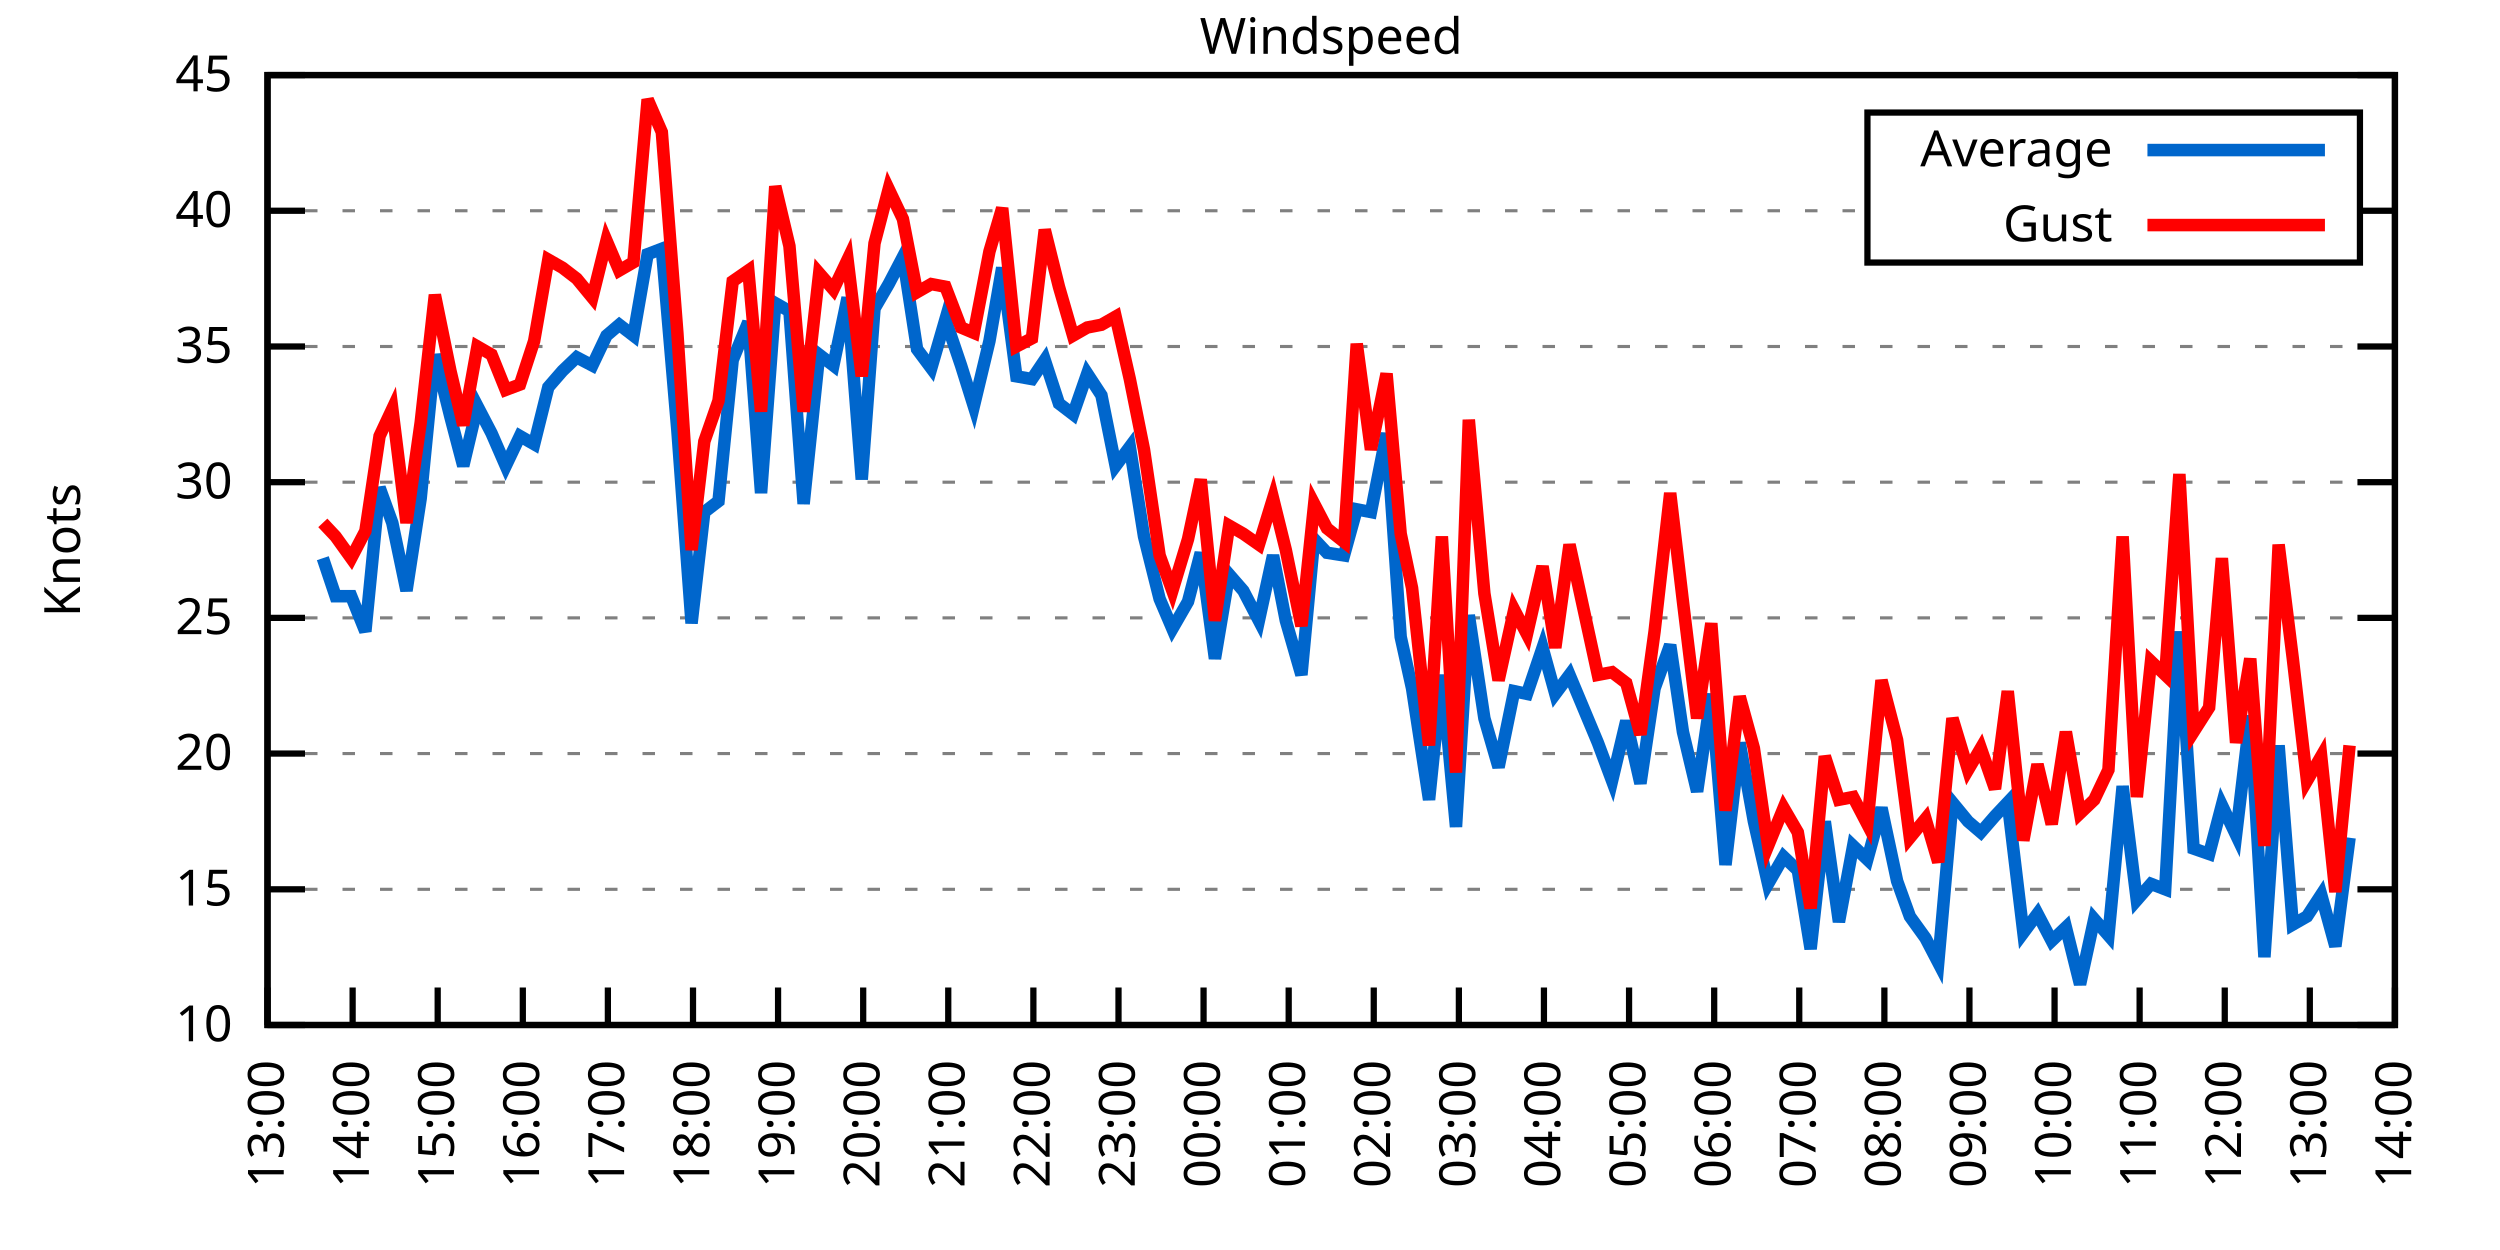
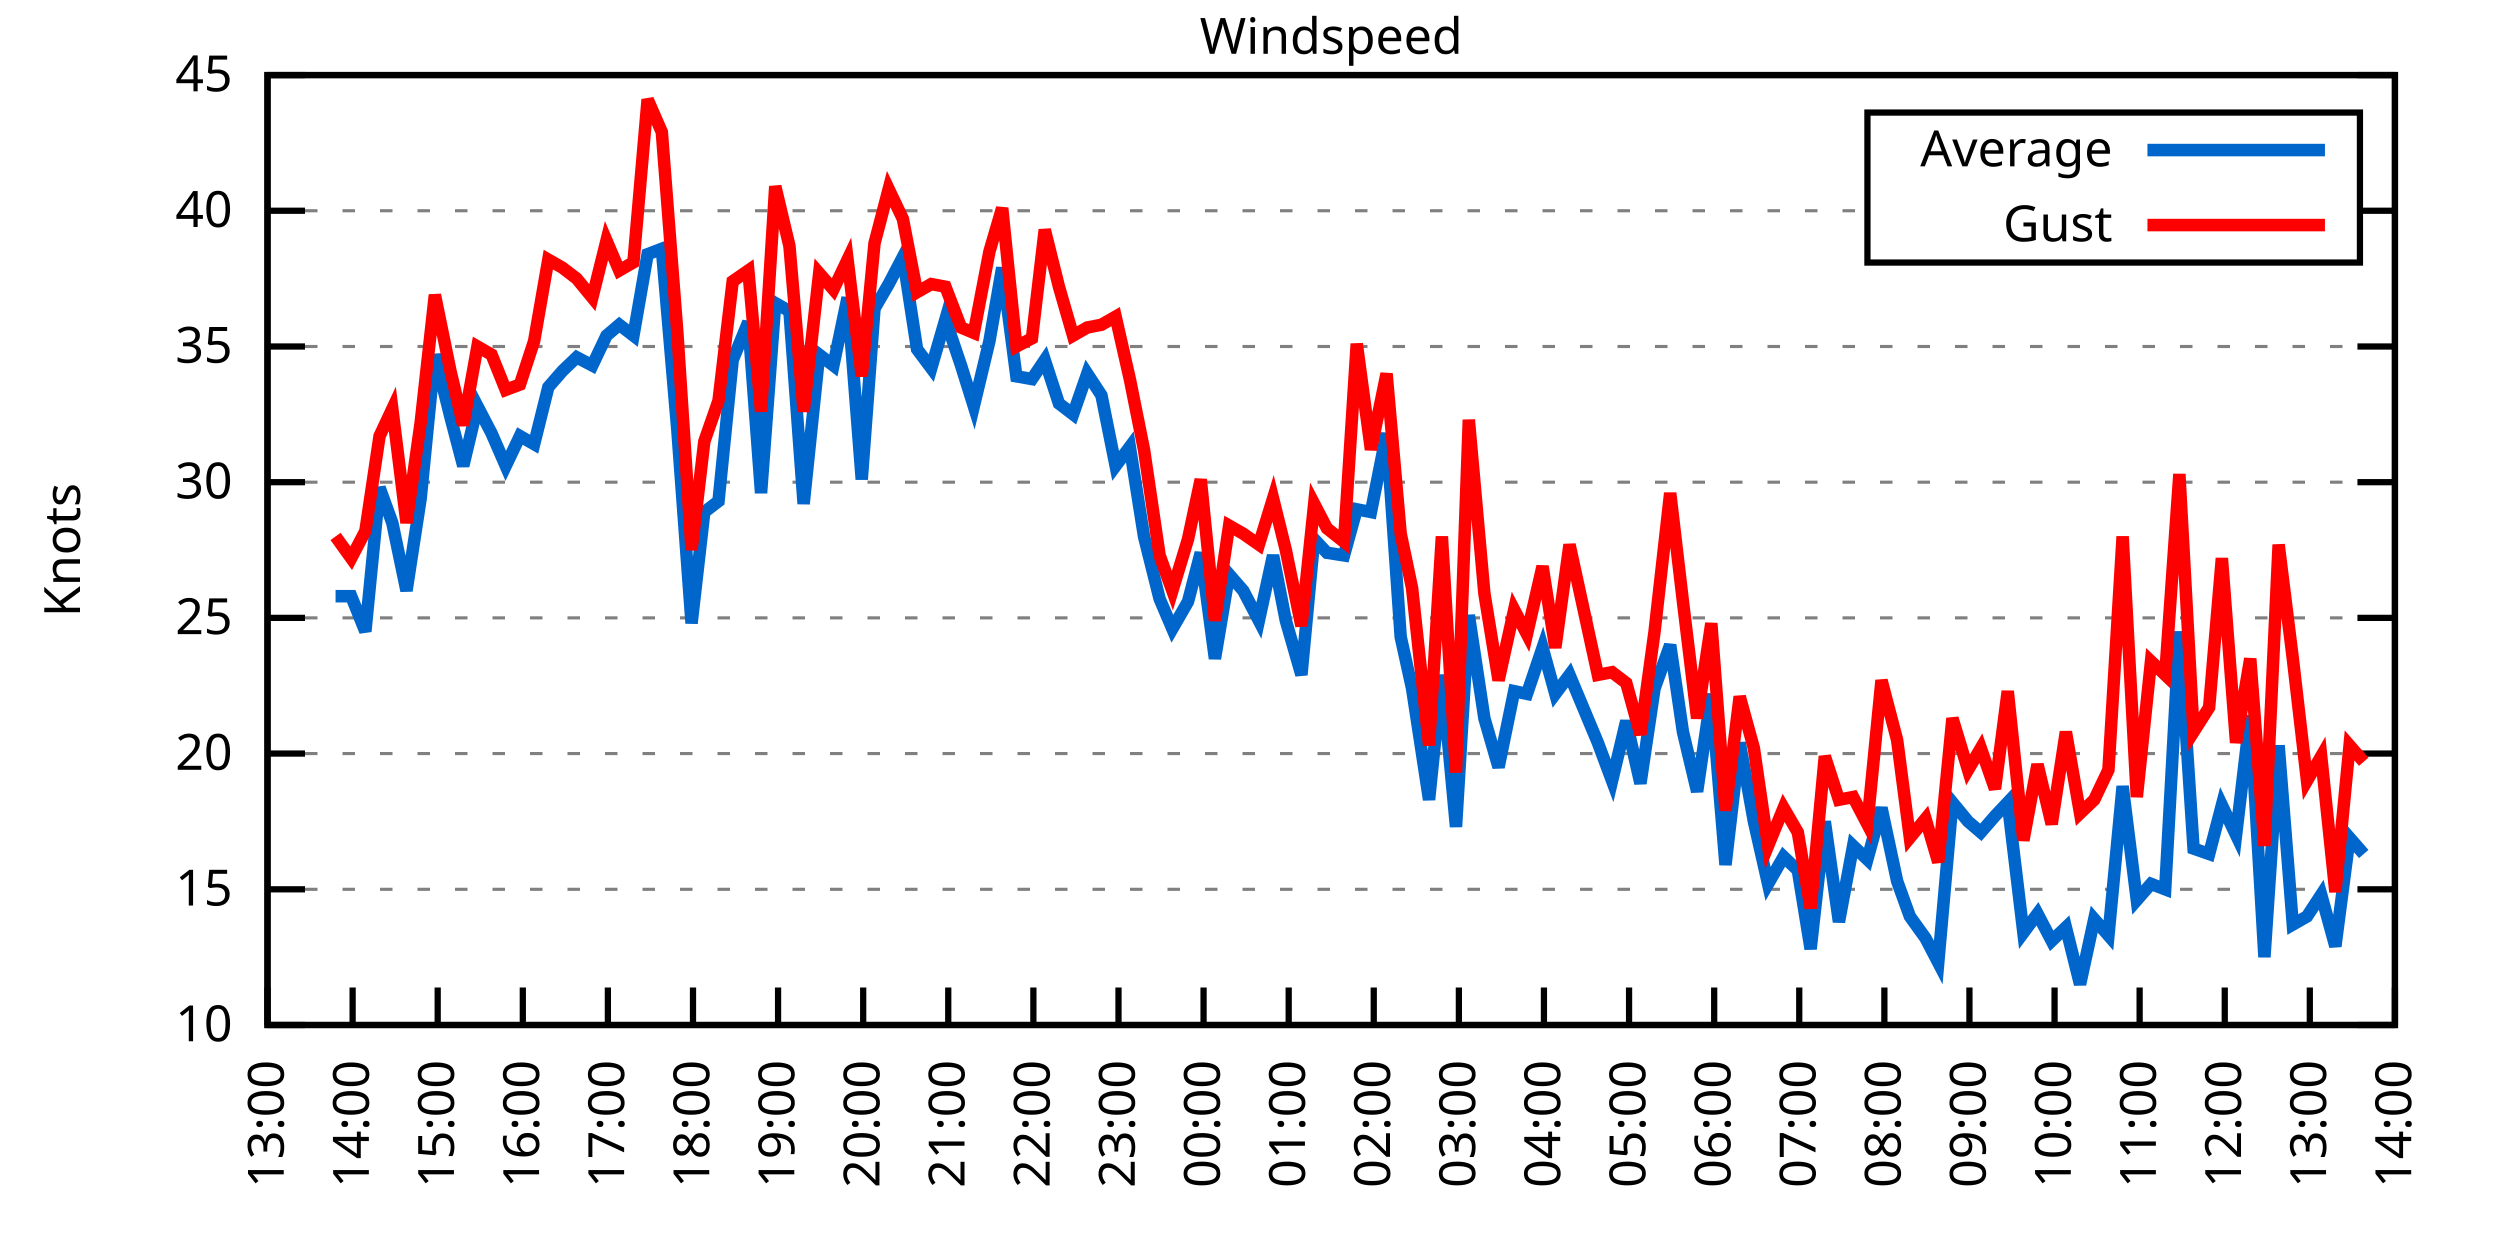
<svg xmlns="http://www.w3.org/2000/svg" xmlns:xlink="http://www.w3.org/1999/xlink" width="400" height="200" viewBox="0 0 400 200">
  <g id="gnuplot_canvas">
    <rect x="0" y="0" width="400" height="200" fill="none" />
    <defs>
      <circle id="gpDot" r="0.5" stroke-width="0.5" stroke="currentColor" />
      <path id="gpPt0" stroke-width="0.333" stroke="currentColor" d="M-1,0 h2 M0,-1 v2" />
      <path id="gpPt1" stroke-width="0.333" stroke="currentColor" d="M-1,-1 L1,1 M1,-1 L-1,1" />
      <path id="gpPt2" stroke-width="0.333" stroke="currentColor" d="M-1,0 L1,0 M0,-1 L0,1 M-1,-1 L1,1 M-1,1 L1,-1" />
      <rect id="gpPt3" stroke-width="0.333" stroke="currentColor" x="-1" y="-1" width="2" height="2" />
      <rect id="gpPt4" stroke-width="0.333" stroke="currentColor" fill="currentColor" x="-1" y="-1" width="2" height="2" />
      <circle id="gpPt5" stroke-width="0.333" stroke="currentColor" cx="0" cy="0" r="1" />
      <use xlink:href="#gpPt5" id="gpPt6" fill="currentColor" stroke="none" />
      <path id="gpPt7" stroke-width="0.333" stroke="currentColor" d="M0,-1.33 L-1.33,0.67 L1.33,0.67 z" />
      <use xlink:href="#gpPt7" id="gpPt8" fill="currentColor" stroke="none" />
      <use xlink:href="#gpPt7" id="gpPt9" stroke="currentColor" transform="rotate(180)" />
      <use xlink:href="#gpPt9" id="gpPt10" fill="currentColor" stroke="none" />
      <use xlink:href="#gpPt3" id="gpPt11" stroke="currentColor" transform="rotate(45)" />
      <use xlink:href="#gpPt11" id="gpPt12" fill="currentColor" stroke="none" />
      <path id="gpPt13" stroke-width="0.333" stroke="currentColor" d="M0,1.330 L1.265,0.411 L0.782,-1.067 L-0.782,-1.076 L-1.265,0.411 z" />
      <use xlink:href="#gpPt13" id="gpPt14" fill="currentColor" stroke="none" />
      <filter id="textbox" filterUnits="objectBoundingBox" x="0" y="0" height="1" width="1">
        <feFlood flood-color="white" flood-opacity="1" result="bgnd" />
        <feComposite in="SourceGraphic" in2="bgnd" operator="atop" />
      </filter>
      <filter id="greybox" filterUnits="objectBoundingBox" x="0" y="0" height="1" width="1">
        <feFlood flood-color="lightgrey" flood-opacity="1" result="grey" />
        <feComposite in="SourceGraphic" in2="grey" operator="atop" />
      </filter>
    </defs>
    <g fill="none" color="white" stroke="currentColor" stroke-width="1.00" stroke-linecap="butt" stroke-linejoin="miter">
</g>
    <g fill="none" color="black" stroke="currentColor" stroke-width="1.00" stroke-linecap="butt" stroke-linejoin="miter">
      <g stroke="none" shape-rendering="crispEdges">
        <polygon fill="rgb(255, 255, 255)" points="42.80,164.00 383.18,164.00 383.18,12.02 42.80,12.02 " />
      </g>
    </g>
    <g fill="none" color="black" stroke="currentColor" stroke-width="1.00" stroke-linecap="butt" stroke-linejoin="miter">
</g>
    <g fill="none" color="black" stroke="black" stroke-width="0.50" stroke-linecap="butt" stroke-linejoin="miter">
</g>
    <g fill="none" color="gray" stroke="currentColor" stroke-width="0.50" stroke-linecap="butt" stroke-linejoin="miter">
      <path stroke="gray" stroke-dasharray="2,4" class="gridline" d="M42.80,164.00 L383.19,164.00  " />
    </g>
    <g fill="none" color="gray" stroke="gray" stroke-width="1.00" stroke-linecap="butt" stroke-linejoin="miter">
</g>
    <g fill="none" color="black" stroke="currentColor" stroke-width="1.00" stroke-linecap="butt" stroke-linejoin="miter">
      <path stroke="black" d="M42.80,164.00 L48.80,164.00 M383.19,164.00 L377.19,164.00  " />
      <g transform="translate(37.20,166.60)" stroke="none" fill="black" font-family="Sans" font-size="8.00" text-anchor="end">
        <text>
          <tspan font-family="Sans"> 10</tspan>
        </text>
      </g>
    </g>
    <g fill="none" color="black" stroke="currentColor" stroke-width="1.00" stroke-linecap="butt" stroke-linejoin="miter">
</g>
    <g fill="none" color="black" stroke="black" stroke-width="0.50" stroke-linecap="butt" stroke-linejoin="miter">
</g>
    <g fill="none" color="gray" stroke="currentColor" stroke-width="0.50" stroke-linecap="butt" stroke-linejoin="miter">
      <path stroke="gray" stroke-dasharray="2,4" class="gridline" d="M42.80,142.29 L383.19,142.29  " />
    </g>
    <g fill="none" color="gray" stroke="gray" stroke-width="1.00" stroke-linecap="butt" stroke-linejoin="miter">
</g>
    <g fill="none" color="black" stroke="currentColor" stroke-width="1.00" stroke-linecap="butt" stroke-linejoin="miter">
      <path stroke="black" d="M42.80,142.29 L48.80,142.29 M383.19,142.29 L377.19,142.29  " />
      <g transform="translate(37.20,144.89)" stroke="none" fill="black" font-family="Sans" font-size="8.00" text-anchor="end">
        <text>
          <tspan font-family="Sans"> 15</tspan>
        </text>
      </g>
    </g>
    <g fill="none" color="black" stroke="currentColor" stroke-width="1.00" stroke-linecap="butt" stroke-linejoin="miter">
</g>
    <g fill="none" color="black" stroke="black" stroke-width="0.50" stroke-linecap="butt" stroke-linejoin="miter">
</g>
    <g fill="none" color="gray" stroke="currentColor" stroke-width="0.50" stroke-linecap="butt" stroke-linejoin="miter">
      <path stroke="gray" stroke-dasharray="2,4" class="gridline" d="M42.80,120.57 L383.19,120.57  " />
    </g>
    <g fill="none" color="gray" stroke="gray" stroke-width="1.00" stroke-linecap="butt" stroke-linejoin="miter">
</g>
    <g fill="none" color="black" stroke="currentColor" stroke-width="1.00" stroke-linecap="butt" stroke-linejoin="miter">
      <path stroke="black" d="M42.80,120.57 L48.80,120.57 M383.19,120.57 L377.19,120.57  " />
      <g transform="translate(37.20,123.17)" stroke="none" fill="black" font-family="Sans" font-size="8.00" text-anchor="end">
        <text>
          <tspan font-family="Sans"> 20</tspan>
        </text>
      </g>
    </g>
    <g fill="none" color="black" stroke="currentColor" stroke-width="1.00" stroke-linecap="butt" stroke-linejoin="miter">
</g>
    <g fill="none" color="black" stroke="black" stroke-width="0.50" stroke-linecap="butt" stroke-linejoin="miter">
</g>
    <g fill="none" color="gray" stroke="currentColor" stroke-width="0.50" stroke-linecap="butt" stroke-linejoin="miter">
      <path stroke="gray" stroke-dasharray="2,4" class="gridline" d="M42.80,98.86 L383.19,98.86  " />
    </g>
    <g fill="none" color="gray" stroke="gray" stroke-width="1.00" stroke-linecap="butt" stroke-linejoin="miter">
</g>
    <g fill="none" color="black" stroke="currentColor" stroke-width="1.00" stroke-linecap="butt" stroke-linejoin="miter">
      <path stroke="black" d="M42.80,98.86 L48.80,98.86 M383.19,98.86 L377.19,98.86  " />
      <g transform="translate(37.20,101.46)" stroke="none" fill="black" font-family="Sans" font-size="8.00" text-anchor="end">
        <text>
          <tspan font-family="Sans"> 25</tspan>
        </text>
      </g>
    </g>
    <g fill="none" color="black" stroke="currentColor" stroke-width="1.00" stroke-linecap="butt" stroke-linejoin="miter">
</g>
    <g fill="none" color="black" stroke="black" stroke-width="0.50" stroke-linecap="butt" stroke-linejoin="miter">
</g>
    <g fill="none" color="gray" stroke="currentColor" stroke-width="0.50" stroke-linecap="butt" stroke-linejoin="miter">
      <path stroke="gray" stroke-dasharray="2,4" class="gridline" d="M42.80,77.15 L383.19,77.15  " />
    </g>
    <g fill="none" color="gray" stroke="gray" stroke-width="1.00" stroke-linecap="butt" stroke-linejoin="miter">
</g>
    <g fill="none" color="black" stroke="currentColor" stroke-width="1.00" stroke-linecap="butt" stroke-linejoin="miter">
      <path stroke="black" d="M42.80,77.15 L48.80,77.15 M383.19,77.15 L377.19,77.15  " />
      <g transform="translate(37.20,79.75)" stroke="none" fill="black" font-family="Sans" font-size="8.00" text-anchor="end">
        <text>
          <tspan font-family="Sans"> 30</tspan>
        </text>
      </g>
    </g>
    <g fill="none" color="black" stroke="currentColor" stroke-width="1.00" stroke-linecap="butt" stroke-linejoin="miter">
</g>
    <g fill="none" color="black" stroke="black" stroke-width="0.50" stroke-linecap="butt" stroke-linejoin="miter">
</g>
    <g fill="none" color="gray" stroke="currentColor" stroke-width="0.50" stroke-linecap="butt" stroke-linejoin="miter">
      <path stroke="gray" stroke-dasharray="2,4" class="gridline" d="M42.80,55.44 L383.19,55.44  " />
    </g>
    <g fill="none" color="gray" stroke="gray" stroke-width="1.00" stroke-linecap="butt" stroke-linejoin="miter">
</g>
    <g fill="none" color="black" stroke="currentColor" stroke-width="1.00" stroke-linecap="butt" stroke-linejoin="miter">
      <path stroke="black" d="M42.80,55.44 L48.80,55.44 M383.19,55.44 L377.19,55.44  " />
      <g transform="translate(37.20,58.04)" stroke="none" fill="black" font-family="Sans" font-size="8.00" text-anchor="end">
        <text>
          <tspan font-family="Sans"> 35</tspan>
        </text>
      </g>
    </g>
    <g fill="none" color="black" stroke="currentColor" stroke-width="1.00" stroke-linecap="butt" stroke-linejoin="miter">
</g>
    <g fill="none" color="black" stroke="black" stroke-width="0.50" stroke-linecap="butt" stroke-linejoin="miter">
</g>
    <g fill="none" color="gray" stroke="currentColor" stroke-width="0.50" stroke-linecap="butt" stroke-linejoin="miter">
      <path stroke="gray" stroke-dasharray="2,4" class="gridline" d="M42.80,33.72 L298.79,33.72 M377.59,33.72 L383.19,33.72  " />
    </g>
    <g fill="none" color="gray" stroke="gray" stroke-width="1.00" stroke-linecap="butt" stroke-linejoin="miter">
</g>
    <g fill="none" color="black" stroke="currentColor" stroke-width="1.00" stroke-linecap="butt" stroke-linejoin="miter">
      <path stroke="black" d="M42.80,33.72 L48.80,33.72 M383.19,33.72 L377.19,33.72  " />
      <g transform="translate(37.20,36.32)" stroke="none" fill="black" font-family="Sans" font-size="8.00" text-anchor="end">
        <text>
          <tspan font-family="Sans"> 40</tspan>
        </text>
      </g>
    </g>
    <g fill="none" color="black" stroke="currentColor" stroke-width="1.00" stroke-linecap="butt" stroke-linejoin="miter">
</g>
    <g fill="none" color="black" stroke="black" stroke-width="0.50" stroke-linecap="butt" stroke-linejoin="miter">
</g>
    <g fill="none" color="gray" stroke="currentColor" stroke-width="0.50" stroke-linecap="butt" stroke-linejoin="miter">
      <path stroke="gray" stroke-dasharray="2,4" class="gridline" d="M42.80,12.01 L383.19,12.01  " />
    </g>
    <g fill="none" color="gray" stroke="gray" stroke-width="1.00" stroke-linecap="butt" stroke-linejoin="miter">
</g>
    <g fill="none" color="black" stroke="currentColor" stroke-width="1.00" stroke-linecap="butt" stroke-linejoin="miter">
      <path stroke="black" d="M42.80,12.01 L48.80,12.01 M383.19,12.01 L377.19,12.01  " />
      <g transform="translate(37.20,14.61)" stroke="none" fill="black" font-family="Sans" font-size="8.00" text-anchor="end">
        <text>
          <tspan font-family="Sans"> 45</tspan>
        </text>
      </g>
    </g>
    <g fill="none" color="black" stroke="currentColor" stroke-width="1.00" stroke-linecap="butt" stroke-linejoin="miter">
      <path stroke="black" d="M42.80,164.00 L42.80,158.00  " />
      <g transform="translate(45.40,169.60) rotate(270.00)" stroke="none" fill="black" font-family="Sans" font-size="8.00" text-anchor="end">
        <text>
          <tspan font-family="Sans">13:00</tspan>
        </text>
      </g>
    </g>
    <g fill="none" color="black" stroke="currentColor" stroke-width="1.00" stroke-linecap="butt" stroke-linejoin="miter">
      <path stroke="black" d="M56.42,164.00 L56.42,158.00  " />
      <g transform="translate(59.02,169.60) rotate(270.00)" stroke="none" fill="black" font-family="Sans" font-size="8.00" text-anchor="end">
        <text>
          <tspan font-family="Sans">14:00</tspan>
        </text>
      </g>
    </g>
    <g fill="none" color="black" stroke="currentColor" stroke-width="1.00" stroke-linecap="butt" stroke-linejoin="miter">
      <path stroke="black" d="M70.03,164.00 L70.03,158.00  " />
      <g transform="translate(72.63,169.60) rotate(270.00)" stroke="none" fill="black" font-family="Sans" font-size="8.00" text-anchor="end">
        <text>
          <tspan font-family="Sans">15:00</tspan>
        </text>
      </g>
    </g>
    <g fill="none" color="black" stroke="currentColor" stroke-width="1.00" stroke-linecap="butt" stroke-linejoin="miter">
      <path stroke="black" d="M83.65,164.00 L83.65,158.00  " />
      <g transform="translate(86.25,169.60) rotate(270.00)" stroke="none" fill="black" font-family="Sans" font-size="8.00" text-anchor="end">
        <text>
          <tspan font-family="Sans">16:00</tspan>
        </text>
      </g>
    </g>
    <g fill="none" color="black" stroke="currentColor" stroke-width="1.00" stroke-linecap="butt" stroke-linejoin="miter">
      <path stroke="black" d="M97.26,164.00 L97.26,158.00  " />
      <g transform="translate(99.86,169.60) rotate(270.00)" stroke="none" fill="black" font-family="Sans" font-size="8.00" text-anchor="end">
        <text>
          <tspan font-family="Sans">17:00</tspan>
        </text>
      </g>
    </g>
    <g fill="none" color="black" stroke="currentColor" stroke-width="1.00" stroke-linecap="butt" stroke-linejoin="miter">
      <path stroke="black" d="M110.88,164.00 L110.88,158.00  " />
      <g transform="translate(113.48,169.60) rotate(270.00)" stroke="none" fill="black" font-family="Sans" font-size="8.00" text-anchor="end">
        <text>
          <tspan font-family="Sans">18:00</tspan>
        </text>
      </g>
    </g>
    <g fill="none" color="black" stroke="currentColor" stroke-width="1.00" stroke-linecap="butt" stroke-linejoin="miter">
      <path stroke="black" d="M124.49,164.00 L124.49,158.00  " />
      <g transform="translate(127.09,169.60) rotate(270.00)" stroke="none" fill="black" font-family="Sans" font-size="8.00" text-anchor="end">
        <text>
          <tspan font-family="Sans">19:00</tspan>
        </text>
      </g>
    </g>
    <g fill="none" color="black" stroke="currentColor" stroke-width="1.00" stroke-linecap="butt" stroke-linejoin="miter">
      <path stroke="black" d="M138.11,164.00 L138.11,158.00  " />
      <g transform="translate(140.71,169.60) rotate(270.00)" stroke="none" fill="black" font-family="Sans" font-size="8.00" text-anchor="end">
        <text>
          <tspan font-family="Sans">20:00</tspan>
        </text>
      </g>
    </g>
    <g fill="none" color="black" stroke="currentColor" stroke-width="1.00" stroke-linecap="butt" stroke-linejoin="miter">
      <path stroke="black" d="M151.72,164.00 L151.72,158.00  " />
      <g transform="translate(154.32,169.60) rotate(270.00)" stroke="none" fill="black" font-family="Sans" font-size="8.00" text-anchor="end">
        <text>
          <tspan font-family="Sans">21:00</tspan>
        </text>
      </g>
    </g>
    <g fill="none" color="black" stroke="currentColor" stroke-width="1.00" stroke-linecap="butt" stroke-linejoin="miter">
      <path stroke="black" d="M165.34,164.00 L165.34,158.00  " />
      <g transform="translate(167.94,169.60) rotate(270.00)" stroke="none" fill="black" font-family="Sans" font-size="8.00" text-anchor="end">
        <text>
          <tspan font-family="Sans">22:00</tspan>
        </text>
      </g>
    </g>
    <g fill="none" color="black" stroke="currentColor" stroke-width="1.00" stroke-linecap="butt" stroke-linejoin="miter">
      <path stroke="black" d="M178.96,164.00 L178.96,158.00  " />
      <g transform="translate(181.56,169.60) rotate(270.00)" stroke="none" fill="black" font-family="Sans" font-size="8.00" text-anchor="end">
        <text>
          <tspan font-family="Sans">23:00</tspan>
        </text>
      </g>
    </g>
    <g fill="none" color="black" stroke="currentColor" stroke-width="1.00" stroke-linecap="butt" stroke-linejoin="miter">
      <path stroke="black" d="M192.57,164.00 L192.57,158.00  " />
      <g transform="translate(195.17,169.60) rotate(270.00)" stroke="none" fill="black" font-family="Sans" font-size="8.00" text-anchor="end">
        <text>
          <tspan font-family="Sans">00:00</tspan>
        </text>
      </g>
    </g>
    <g fill="none" color="black" stroke="currentColor" stroke-width="1.00" stroke-linecap="butt" stroke-linejoin="miter">
      <path stroke="black" d="M206.19,164.00 L206.19,158.00  " />
      <g transform="translate(208.79,169.60) rotate(270.00)" stroke="none" fill="black" font-family="Sans" font-size="8.00" text-anchor="end">
        <text>
          <tspan font-family="Sans">01:00</tspan>
        </text>
      </g>
    </g>
    <g fill="none" color="black" stroke="currentColor" stroke-width="1.00" stroke-linecap="butt" stroke-linejoin="miter">
      <path stroke="black" d="M219.80,164.00 L219.80,158.00  " />
      <g transform="translate(222.40,169.60) rotate(270.00)" stroke="none" fill="black" font-family="Sans" font-size="8.00" text-anchor="end">
        <text>
          <tspan font-family="Sans">02:00</tspan>
        </text>
      </g>
    </g>
    <g fill="none" color="black" stroke="currentColor" stroke-width="1.00" stroke-linecap="butt" stroke-linejoin="miter">
      <path stroke="black" d="M233.42,164.00 L233.42,158.00  " />
      <g transform="translate(236.02,169.60) rotate(270.00)" stroke="none" fill="black" font-family="Sans" font-size="8.00" text-anchor="end">
        <text>
          <tspan font-family="Sans">03:00</tspan>
        </text>
      </g>
    </g>
    <g fill="none" color="black" stroke="currentColor" stroke-width="1.00" stroke-linecap="butt" stroke-linejoin="miter">
      <path stroke="black" d="M247.03,164.00 L247.03,158.00  " />
      <g transform="translate(249.63,169.60) rotate(270.00)" stroke="none" fill="black" font-family="Sans" font-size="8.00" text-anchor="end">
        <text>
          <tspan font-family="Sans">04:00</tspan>
        </text>
      </g>
    </g>
    <g fill="none" color="black" stroke="currentColor" stroke-width="1.00" stroke-linecap="butt" stroke-linejoin="miter">
      <path stroke="black" d="M260.65,164.00 L260.65,158.00  " />
      <g transform="translate(263.25,169.60) rotate(270.00)" stroke="none" fill="black" font-family="Sans" font-size="8.00" text-anchor="end">
        <text>
          <tspan font-family="Sans">05:00</tspan>
        </text>
      </g>
    </g>
    <g fill="none" color="black" stroke="currentColor" stroke-width="1.00" stroke-linecap="butt" stroke-linejoin="miter">
      <path stroke="black" d="M274.27,164.00 L274.27,158.00  " />
      <g transform="translate(276.87,169.60) rotate(270.00)" stroke="none" fill="black" font-family="Sans" font-size="8.00" text-anchor="end">
        <text>
          <tspan font-family="Sans">06:00</tspan>
        </text>
      </g>
    </g>
    <g fill="none" color="black" stroke="currentColor" stroke-width="1.00" stroke-linecap="butt" stroke-linejoin="miter">
      <path stroke="black" d="M287.88,164.00 L287.88,158.00  " />
      <g transform="translate(290.48,169.60) rotate(270.00)" stroke="none" fill="black" font-family="Sans" font-size="8.00" text-anchor="end">
        <text>
          <tspan font-family="Sans">07:00</tspan>
        </text>
      </g>
    </g>
    <g fill="none" color="black" stroke="currentColor" stroke-width="1.00" stroke-linecap="butt" stroke-linejoin="miter">
      <path stroke="black" d="M301.50,164.00 L301.50,158.00  " />
      <g transform="translate(304.10,169.60) rotate(270.00)" stroke="none" fill="black" font-family="Sans" font-size="8.00" text-anchor="end">
        <text>
          <tspan font-family="Sans">08:00</tspan>
        </text>
      </g>
    </g>
    <g fill="none" color="black" stroke="currentColor" stroke-width="1.00" stroke-linecap="butt" stroke-linejoin="miter">
      <path stroke="black" d="M315.11,164.00 L315.11,158.00  " />
      <g transform="translate(317.71,169.60) rotate(270.00)" stroke="none" fill="black" font-family="Sans" font-size="8.00" text-anchor="end">
        <text>
          <tspan font-family="Sans">09:00</tspan>
        </text>
      </g>
    </g>
    <g fill="none" color="black" stroke="currentColor" stroke-width="1.00" stroke-linecap="butt" stroke-linejoin="miter">
      <path stroke="black" d="M328.73,164.00 L328.73,158.00  " />
      <g transform="translate(331.33,169.60) rotate(270.00)" stroke="none" fill="black" font-family="Sans" font-size="8.00" text-anchor="end">
        <text>
          <tspan font-family="Sans">10:00</tspan>
        </text>
      </g>
    </g>
    <g fill="none" color="black" stroke="currentColor" stroke-width="1.00" stroke-linecap="butt" stroke-linejoin="miter">
      <path stroke="black" d="M342.34,164.00 L342.34,158.00  " />
      <g transform="translate(344.94,169.60) rotate(270.00)" stroke="none" fill="black" font-family="Sans" font-size="8.00" text-anchor="end">
        <text>
          <tspan font-family="Sans">11:00</tspan>
        </text>
      </g>
    </g>
    <g fill="none" color="black" stroke="currentColor" stroke-width="1.00" stroke-linecap="butt" stroke-linejoin="miter">
      <path stroke="black" d="M355.96,164.00 L355.96,158.00  " />
      <g transform="translate(358.56,169.60) rotate(270.00)" stroke="none" fill="black" font-family="Sans" font-size="8.00" text-anchor="end">
        <text>
          <tspan font-family="Sans">12:00</tspan>
        </text>
      </g>
    </g>
    <g fill="none" color="black" stroke="currentColor" stroke-width="1.00" stroke-linecap="butt" stroke-linejoin="miter">
      <path stroke="black" d="M369.57,164.00 L369.57,158.00  " />
      <g transform="translate(372.17,169.60) rotate(270.00)" stroke="none" fill="black" font-family="Sans" font-size="8.00" text-anchor="end">
        <text>
          <tspan font-family="Sans">13:00</tspan>
        </text>
      </g>
    </g>
    <g fill="none" color="black" stroke="currentColor" stroke-width="1.00" stroke-linecap="butt" stroke-linejoin="miter">
      <path stroke="black" d="M383.19,164.00 L383.19,158.00  " />
      <g transform="translate(385.79,169.60) rotate(270.00)" stroke="none" fill="black" font-family="Sans" font-size="8.00" text-anchor="end">
        <text>
          <tspan font-family="Sans">14:00</tspan>
        </text>
      </g>
    </g>
    <g fill="none" color="black" stroke="currentColor" stroke-width="1.00" stroke-linecap="butt" stroke-linejoin="miter">
</g>
    <g fill="none" color="black" stroke="currentColor" stroke-width="1.00" stroke-linecap="butt" stroke-linejoin="miter">
      <path stroke="black" d="M42.80,12.01 L42.80,164.00 L383.19,164.00 L383.19,12.01 L42.80,12.01 Z  " />
    </g>
    <g fill="none" color="black" stroke="currentColor" stroke-width="1.00" stroke-linecap="butt" stroke-linejoin="miter">
</g>
    <g fill="none" color="black" stroke="currentColor" stroke-width="1.00" stroke-linecap="butt" stroke-linejoin="miter">
      <path stroke="black" d="M298.79,42.01 L298.79,18.01 L377.59,18.01 L377.59,42.01 L298.79,42.01 Z  " />
    </g>
    <g id="Windspeed_plot_1">
      <g fill="none" color="white" stroke="black" stroke-width="2.00" stroke-linecap="butt" stroke-linejoin="miter">
</g>
      <g fill="none" color="black" stroke="currentColor" stroke-width="2.00" stroke-linecap="butt" stroke-linejoin="miter">
        <g transform="translate(337.99,26.61)" stroke="none" fill="black" font-family="Sans" font-size="8.00" text-anchor="end">
          <text>
            <tspan font-family="Sans">Average</tspan>
          </text>
        </g>
      </g>
      <g fill="none" color="black" stroke="currentColor" stroke-width="2.00" stroke-linecap="butt" stroke-linejoin="miter">
-         <path stroke="rgb(  0, 102, 204)" d="M343.59,24.01 L371.99,24.01 M51.65,89.31 L53.69,95.39 L56.19,95.39 L58.46,101.03 L60.73,78.02 L62.77,83.66   L65.04,94.52 L67.31,79.75 L69.58,56.74 L72.07,66.73 L74.12,74.54 L76.39,64.99 L78.65,69.33 L80.92,74.54   L83.19,69.77 L85.46,71.07 L87.73,61.95 L90.00,59.34 L92.27,57.17 L94.77,58.48 L97.04,53.70 L99.08,51.96   L101.35,53.70 L103.62,40.67 L105.89,39.80 L108.38,68.90 L110.65,99.73 L112.69,81.93 L114.96,80.19 L117.23,57.61   L119.73,51.53 L121.77,78.89 L124.04,48.49 L126.31,49.79 L128.58,80.62 L131.07,56.74 L133.34,58.48 L135.61,47.62   L137.88,76.71 L139.92,49.36 L142.19,45.45 L144.46,41.11 L146.73,55.87 L149.00,58.91 L151.27,51.09 L153.77,58.48   L155.81,64.99 L158.31,54.57 L160.35,42.84 L162.62,60.21 L165.11,60.65 L167.16,57.61 L169.43,64.56 L171.69,66.29   L173.96,59.78 L176.23,63.25 L178.50,74.54 L180.77,71.50 L183.04,85.83 L185.54,95.82 L187.58,100.60 L190.08,96.26   L192.12,88.44 L194.39,105.38 L196.66,91.91 L198.93,94.52 L201.42,99.30 L203.69,88.87 L205.73,99.30 L208.23,107.98   L210.27,86.27 L212.31,88.44 L215.04,88.87 L217.08,81.49 L219.35,81.93 L221.85,69.33 L224.11,101.90 L225.93,110.15   L228.65,127.96 L230.70,107.98 L232.96,132.30 L235.01,98.43 L237.50,114.93 L239.77,122.75 L242.27,110.59 L244.31,111.02   L246.81,103.64 L248.85,111.02 L251.12,107.98 L255.66,118.84 L257.93,124.92 L260.20,115.36 L262.47,125.35 L264.73,110.15   L267.23,103.20 L269.27,117.10 L271.54,126.65 L273.81,111.02 L276.08,138.38 L278.35,118.84 L280.62,131.43 L282.89,141.42   L285.38,137.08 L287.65,139.25 L289.70,151.84 L291.97,131.43 L294.23,147.50 L296.50,135.34 L298.77,137.51 L301.04,129.26   L303.54,140.98 L305.58,146.63 L308.08,150.10 L310.12,154.01 L312.39,128.39 L314.89,131.43 L316.93,133.17 L319.20,130.56   L321.24,128.39 L323.74,149.24 L326.00,146.20 L328.27,150.54 L330.54,148.37 L332.81,157.49 L335.08,147.06 L337.35,149.67   L339.62,125.79 L341.89,144.02 L344.16,141.42 L346.43,142.29 L348.70,101.03 L350.97,135.77 L353.46,136.64 L355.50,128.83   L357.77,133.60 L360.04,114.49 L362.31,153.14 L364.58,119.27 L366.85,147.93 L369.12,146.63 L371.39,143.16 L373.66,151.41   L375.93,134.04  " />
+         <path stroke="rgb(  0, 102, 204)" d="M343.59,24.01 L371.99,24.01 M53.69,95.39 L56.19,95.39 L58.46,101.03 L60.73,78.02 L62.77,83.66 L65.04,94.52   L67.31,79.75 L69.58,56.74 L72.07,66.73 L74.12,74.54 L76.39,64.99 L78.65,69.33 L80.92,74.54 L83.19,69.77   L85.46,71.07 L87.73,61.95 L90.00,59.34 L92.27,57.17 L94.77,58.48 L97.04,53.70 L99.08,51.96 L101.35,53.70   L103.62,40.67 L105.89,39.80 L108.38,68.90 L110.65,99.73 L112.69,81.93 L114.96,80.19 L117.23,57.61 L119.73,51.53   L121.77,78.89 L124.04,48.49 L126.31,49.79 L128.58,80.62 L131.07,56.74 L133.34,58.48 L135.61,47.62 L137.88,76.71   L139.92,49.36 L142.19,45.45 L144.46,41.11 L146.73,55.87 L149.00,58.91 L151.27,51.09 L153.77,58.48 L155.81,64.99   L158.31,54.57 L160.35,42.84 L162.62,60.21 L165.11,60.65 L167.16,57.61 L169.43,64.56 L171.69,66.29 L173.96,59.78   L176.23,63.25 L178.50,74.54 L180.77,71.50 L183.04,85.83 L185.54,95.82 L187.58,100.60 L190.08,96.26 L192.12,88.44   L194.39,105.38 L196.66,91.91 L198.93,94.52 L201.42,99.30 L203.69,88.87 L205.73,99.30 L208.23,107.98 L210.27,86.27   L212.31,88.44 L215.04,88.87 L217.08,81.49 L219.35,81.93 L221.85,69.33 L224.11,101.90 L225.93,110.15 L228.65,127.96   L230.70,107.98 L232.96,132.30 L235.01,98.43 L237.50,114.93 L239.77,122.75 L242.27,110.59 L244.31,111.02 L246.81,103.64   L248.85,111.02 L251.12,107.98 L255.66,118.84 L257.93,124.92 L260.20,115.36 L262.47,125.35 L264.73,110.15 L267.23,103.20   L269.27,117.10 L271.54,126.65 L273.81,111.02 L276.08,138.38 L278.35,118.84 L280.62,131.43 L282.89,141.42 L285.38,137.08   L287.65,139.25 L289.70,151.84 L291.97,131.43 L294.23,147.50 L296.50,135.34 L298.77,137.51 L301.04,129.26 L303.54,140.98   L305.58,146.63 L308.08,150.10 L310.12,154.01 L312.39,128.39 L314.89,131.43 L316.93,133.17 L319.20,130.56 L321.24,128.39   L323.74,149.24 L326.00,146.20 L328.27,150.54 L330.54,148.37 L332.81,157.49 L335.08,147.06 L337.35,149.67 L339.62,125.79   L341.89,144.02 L344.16,141.42 L346.43,142.29 L348.70,101.03 L350.97,135.77 L353.46,136.64 L355.50,128.83 L357.77,133.60   L360.04,114.49 L362.31,153.14 L364.58,119.27 L366.85,147.93 L369.12,146.63 L371.39,143.16 L373.66,151.41 L375.93,134.04   L378.20,136.64  " />
      </g>
    </g>
    <g id="Windspeed_plot_2">
      <g fill="none" color="black" stroke="currentColor" stroke-width="2.00" stroke-linecap="butt" stroke-linejoin="miter">
        <g transform="translate(337.99,38.61)" stroke="none" fill="black" font-family="Sans" font-size="8.00" text-anchor="end">
          <text>
            <tspan font-family="Sans">Gust</tspan>
          </text>
        </g>
      </g>
      <g fill="none" color="black" stroke="currentColor" stroke-width="2.00" stroke-linecap="butt" stroke-linejoin="miter">
-         <path stroke="rgb(255,   0,   0)" d="M343.59,36.01 L371.99,36.01 M51.65,83.66 L53.69,85.83 L56.19,89.31 L58.46,84.97 L60.73,69.77 L62.77,65.42   L65.04,83.66 L67.31,67.59 L69.58,47.18 L72.07,59.34 L74.12,68.03 L76.39,55.44 L78.65,56.74 L80.92,62.38   L83.19,61.52 L85.46,54.57 L87.73,41.54 L90.00,42.84 L92.27,44.58 L94.77,47.62 L97.04,38.50 L99.08,43.28   L101.35,41.97 L103.62,15.92 L105.89,21.13 L108.38,53.26 L110.65,88.00 L112.69,70.63 L114.96,64.12 L117.23,45.01   L119.73,43.28 L121.77,65.86 L124.04,29.81 L126.31,39.37 L128.58,65.86 L131.07,43.71 L133.34,46.32 L135.61,41.54   L137.88,60.21 L139.92,38.93 L142.19,30.25 L144.46,35.03 L146.73,46.75 L149.00,45.45 L151.27,45.88 L153.77,52.40   L155.81,53.26 L158.31,40.24 L160.35,33.29 L162.62,55.44 L165.11,54.13 L167.16,36.76 L169.43,45.88 L171.69,53.70   L173.96,52.40 L176.23,51.96 L178.50,50.66 L180.77,60.65 L183.04,71.94 L185.54,88.87 L187.58,94.52 L190.08,86.27   L192.12,76.71 L194.39,99.30 L196.66,84.10 L198.93,85.40 L201.42,87.14 L203.69,79.75 L205.73,88.00 L208.23,100.16   L210.27,80.62 L212.31,84.53 L215.04,86.70 L217.08,55.00 L219.35,71.94 L221.85,59.78 L224.11,85.40 L225.93,94.08   L228.65,119.27 L230.70,85.83 L232.96,123.61 L235.01,67.16 L237.50,94.95 L239.77,108.85 L242.27,97.56 L244.31,101.47   L246.81,90.61 L248.85,103.64 L251.12,87.14 L255.66,107.98 L257.93,107.55 L260.20,109.28 L262.47,117.53 L264.73,101.03   L267.23,78.89 L269.27,96.26 L271.54,114.93 L273.81,99.73 L276.08,129.69 L278.35,111.45 L280.62,119.71 L282.89,135.34   L285.38,129.26 L287.65,133.17 L289.70,145.33 L291.97,121.01 L294.23,127.96 L296.50,127.52 L298.77,131.86 L301.04,108.85   L303.54,118.40 L305.58,134.04 L308.08,131.00 L310.12,137.94 L312.39,114.93 L314.89,123.18 L316.93,119.71 L319.20,126.22   L321.24,110.59 L323.74,134.47 L326.00,122.31 L328.27,131.86 L330.54,117.10 L332.81,130.13 L335.08,127.96 L337.35,123.18   L339.62,85.83 L341.89,127.52 L344.16,105.81 L346.43,107.98 L348.70,75.85 L350.97,117.10 L353.46,113.19 L355.50,89.31   L357.77,118.84 L360.04,105.38 L362.31,135.34 L364.58,87.14 L366.85,105.38 L369.12,124.92 L371.39,121.01 L373.66,142.72   L375.93,119.27  " />
+         <path stroke="rgb(255,   0,   0)" d="M343.59,36.01 L371.99,36.01 M53.69,85.83 L56.19,89.31 L58.46,84.97 L60.73,69.77 L62.77,65.42 L65.04,83.66   L67.31,67.59 L69.58,47.18 L72.07,59.34 L74.12,68.03 L76.39,55.44 L78.65,56.74 L80.92,62.38 L83.19,61.52   L85.46,54.57 L87.73,41.54 L90.00,42.84 L92.27,44.58 L94.77,47.62 L97.04,38.50 L99.08,43.28 L101.35,41.97   L103.62,15.92 L105.89,21.13 L108.38,53.26 L110.65,88.00 L112.69,70.63 L114.96,64.12 L117.23,45.01 L119.73,43.28   L121.77,65.86 L124.04,29.81 L126.31,39.37 L128.58,65.86 L131.07,43.71 L133.34,46.32 L135.61,41.54 L137.88,60.21   L139.92,38.93 L142.19,30.25 L144.46,35.03 L146.73,46.75 L149.00,45.45 L151.27,45.88 L153.77,52.40 L155.81,53.26   L158.31,40.24 L160.35,33.29 L162.62,55.44 L165.11,54.13 L167.16,36.76 L169.43,45.88 L171.69,53.70 L173.96,52.40   L176.23,51.96 L178.50,50.66 L180.77,60.65 L183.04,71.94 L185.54,88.87 L187.58,94.52 L190.08,86.27 L192.12,76.71   L194.39,99.30 L196.66,84.10 L198.93,85.40 L201.42,87.14 L203.69,79.75 L205.73,88.00 L208.23,100.16 L210.27,80.62   L212.31,84.53 L215.04,86.70 L217.08,55.00 L219.35,71.94 L221.85,59.78 L224.11,85.40 L225.93,94.08 L228.65,119.27   L230.70,85.83 L232.96,123.61 L235.01,67.16 L237.50,94.95 L239.77,108.85 L242.27,97.56 L244.31,101.47 L246.81,90.61   L248.85,103.64 L251.12,87.14 L255.66,107.98 L257.93,107.55 L260.20,109.28 L262.47,117.53 L264.73,101.03 L267.23,78.89   L269.27,96.26 L271.54,114.93 L273.81,99.73 L276.08,129.69 L278.35,111.45 L280.62,119.71 L282.89,135.34 L285.38,129.26   L287.65,133.17 L289.70,145.33 L291.97,121.01 L294.23,127.96 L296.50,127.52 L298.77,131.86 L301.04,108.85 L303.54,118.40   L305.58,134.04 L308.08,131.00 L310.12,137.94 L312.39,114.93 L314.89,123.18 L316.93,119.71 L319.20,126.22 L321.24,110.59   L323.74,134.47 L326.00,122.31 L328.27,131.86 L330.54,117.10 L332.81,130.13 L335.08,127.96 L337.35,123.18 L339.62,85.83   L341.89,127.52 L344.16,105.81 L346.43,107.98 L348.70,75.85 L350.97,117.10 L353.46,113.19 L355.50,89.31 L357.77,118.84   L360.04,105.38 L362.31,135.34 L364.58,87.14 L366.85,105.38 L369.12,124.92 L371.39,121.01 L373.66,142.72 L375.93,119.27   L378.20,121.88  " />
      </g>
    </g>
    <g fill="none" color="black" stroke="currentColor" stroke-width="2.00" stroke-linecap="butt" stroke-linejoin="miter">
</g>
    <g fill="none" color="black" stroke="black" stroke-width="1.00" stroke-linecap="butt" stroke-linejoin="miter">
</g>
    <g fill="none" color="black" stroke="currentColor" stroke-width="1.00" stroke-linecap="butt" stroke-linejoin="miter">
      <path stroke="black" d="M42.80,12.01 L42.80,164.00 L383.19,164.00 L383.19,12.01 L42.80,12.01 Z  " />
      <g transform="translate(12.80,88.01) rotate(270.00)" stroke="none" fill="black" font-family="Sans" font-size="8.00" text-anchor="middle">
        <text>
          <tspan font-family="Sans">Knots</tspan>
        </text>
      </g>
    </g>
    <g fill="none" color="black" stroke="currentColor" stroke-width="1.00" stroke-linecap="butt" stroke-linejoin="miter">
</g>
    <g fill="none" color="black" stroke="currentColor" stroke-width="1.00" stroke-linecap="butt" stroke-linejoin="miter">
      <g transform="translate(212.99,8.61)" stroke="none" fill="black" font-family="Sans" font-size="8.00" text-anchor="middle">
        <text>
          <tspan font-family="Sans">Windspeed</tspan>
        </text>
      </g>
    </g>
    <g fill="none" color="black" stroke="currentColor" stroke-width="1.00" stroke-linecap="butt" stroke-linejoin="miter">
</g>
  </g>
</svg>
